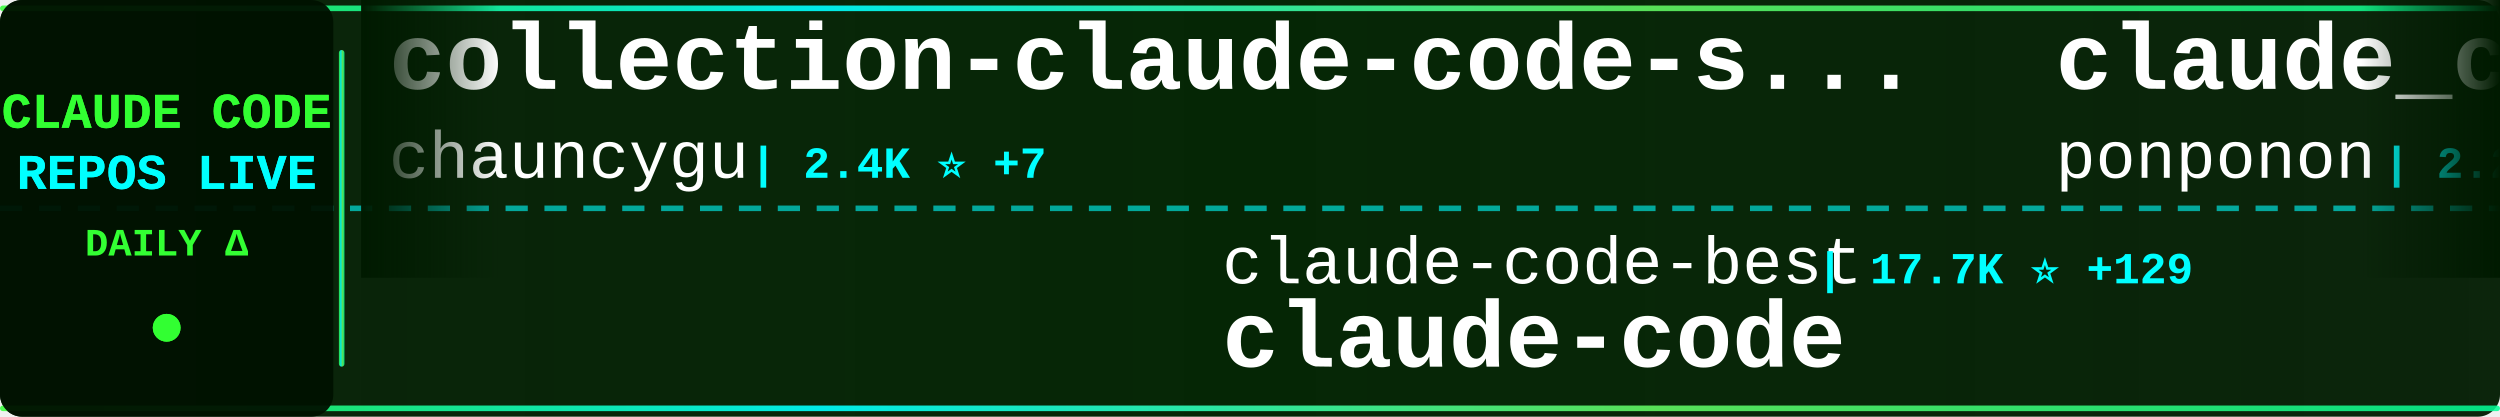
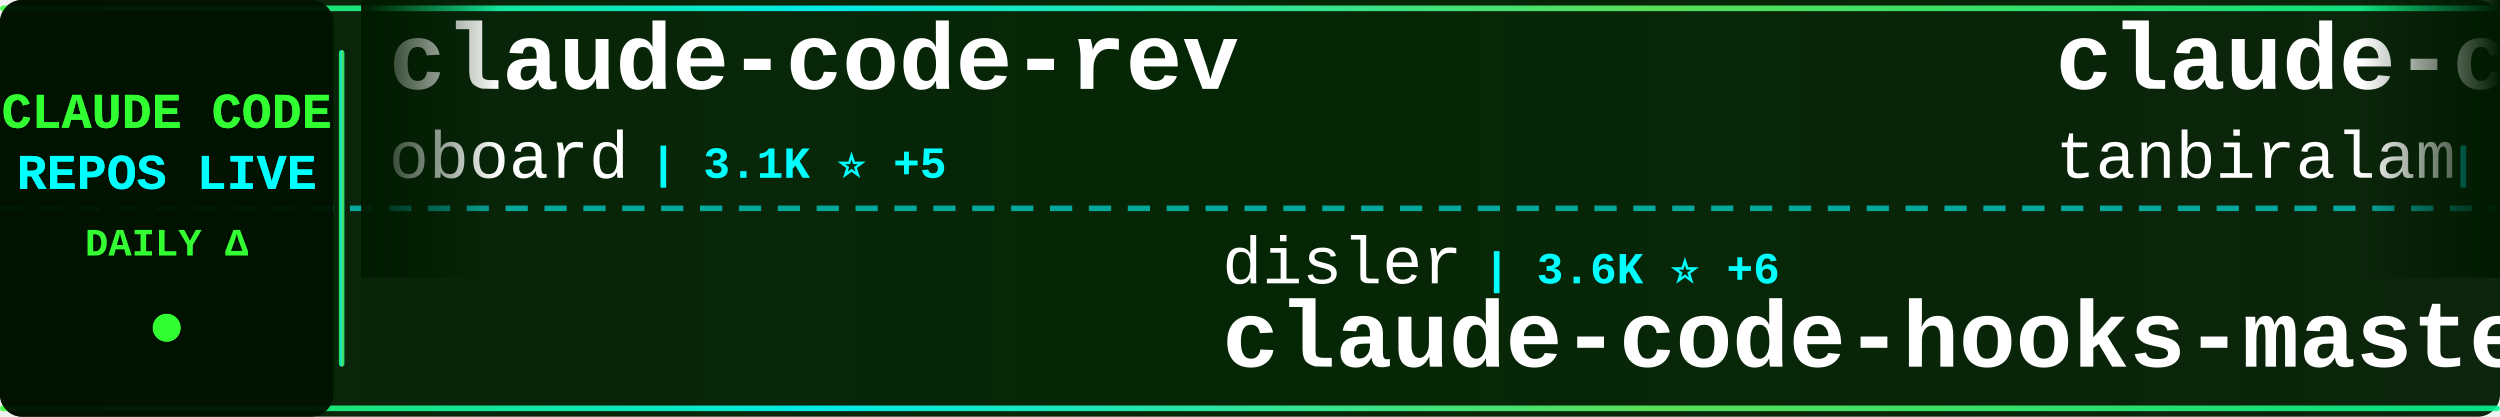
<svg xmlns="http://www.w3.org/2000/svg" width="900" height="150">
  <defs>
    <linearGradient id="tickerBg" x1="0%" y1="0%" x2="100%" y2="0%">
      <stop offset="0%" style="stop-color:#001a00;stop-opacity:0.95" />
      <stop offset="50%" style="stop-color:#002200;stop-opacity:0.98" />
      <stop offset="100%" style="stop-color:#001a00;stop-opacity:0.95" />
    </linearGradient>
    <linearGradient id="borderGrad" x1="0%" y1="0%" x2="100%" y2="0%">
      <stop offset="0%" style="stop-color:#33ff33;stop-opacity:0.85">
        <animate attributeName="stop-opacity" values="0.85;1;0.85" dur="2s" repeatCount="indefinite" />
      </stop>
      <stop offset="33%" style="stop-color:#00ffff;stop-opacity:0.9">
        <animate attributeName="stop-opacity" values="0.9;1;0.9" dur="2.2s" repeatCount="indefinite" />
      </stop>
      <stop offset="66%" style="stop-color:#66ff66;stop-opacity:0.85">
        <animate attributeName="stop-opacity" values="0.85;1;0.85" dur="1.8s" repeatCount="indefinite" />
      </stop>
      <stop offset="100%" style="stop-color:#00ff99;stop-opacity:0.85">
        <animate attributeName="stop-opacity" values="0.85;1;0.85" dur="2s" repeatCount="indefinite" />
      </stop>
    </linearGradient>
    <filter id="textGlow">
      <feGaussianBlur stdDeviation="0.1" result="coloredBlur" />
      <feMerge>
        <feMergeNode in="coloredBlur" />
        <feMergeNode in="SourceGraphic" />
      </feMerge>
    </filter>
    <filter id="metricGlow">
      <feGaussianBlur stdDeviation="0.2" result="coloredBlur" />
      <feMerge>
        <feMergeNode in="coloredBlur" />
        <feMergeNode in="SourceGraphic" />
      </feMerge>
    </filter>
    <linearGradient id="leftFade" x1="0%" y1="0%" x2="100%" y2="0%">
      <stop offset="0%" style="stop-color:#001a00;stop-opacity:1" />
      <stop offset="100%" style="stop-color:#001a00;stop-opacity:0" />
    </linearGradient>
    <linearGradient id="rightFade" x1="0%" y1="0%" x2="100%" y2="0%">
      <stop offset="0%" style="stop-color:#001a00;stop-opacity:0" />
      <stop offset="100%" style="stop-color:#001a00;stop-opacity:1" />
    </linearGradient>
  </defs>
  <rect width="900" height="150" fill="url(#tickerBg)" rx="8" />
  <rect x="0" y="2" width="900" height="2" fill="url(#borderGrad)" rx="1" />
  <rect x="0" y="146" width="900" height="2" fill="url(#borderGrad)" rx="1" />
  <line x1="0" y1="75" x2="900" y2="75" stroke="#00ffff" stroke-width="2" stroke-dasharray="8 6" opacity="0.6" />
  <rect x="0" y="0" width="120" height="150" fill="#001100" opacity="0.95" rx="8" />
  <text x="60" y="46" font-family="'Courier New', monospace" font-size="18" font-weight="bold" fill="#33ff33" text-anchor="middle" filter="url(#textGlow)">
    CLAUDE CODE
  </text>
  <text x="60" y="68" font-family="'Courier New', monospace" font-size="18" font-weight="bold" fill="#00ffff" text-anchor="middle" filter="url(#textGlow)">
    REPOS LIVE
  </text>
  <text x="60" y="92" font-family="'Courier New', monospace" font-size="14" font-weight="bold" fill="#33ff33" text-anchor="middle">
    DAILY Δ
  </text>
  <circle cx="60" cy="118" r="5" fill="#33ff33" filter="url(#metricGlow)">
    <animate attributeName="r" values="4;6;4" dur="1.5s" repeatCount="indefinite" />
    <animate attributeName="opacity" values="0.6;1;0.6" dur="1.5s" repeatCount="indefinite" />
  </circle>
  <rect x="122" y="18" width="2" height="114" fill="url(#borderGrad)" rx="1" />
  <clipPath id="tickerClip">
    <rect x="130" y="0" width="770" height="150" />
  </clipPath>
  <g clip-path="url(#tickerClip)">
    <g id="tickerItems">
      <animateTransform attributeName="transform" attributeType="XML" type="translate" from="0 0" to="-3000 0" dur="54s" repeatCount="indefinite" />
      <g transform="translate(0, 0)">
-         <text x="140" y="32" font-family="'Courier New', monospace" font-size="34" font-weight="bold" fill="#ffffff">collection-claude-code-s...</text>
-         <text x="140" y="64" font-family="'Courier New', monospace" font-size="24" font-weight="normal" fill="#ffffff" opacity="1.0">chauncygu</text>
-         <text x="270" y="64" font-family="'Courier New', monospace" font-size="16" font-weight="bold" fill="#00ffff"> | 2.4K ⭐ +7</text>
+         <text x="140" y="32" font-family="'Courier New', monospace" font-size="34" font-weight="bold" fill="#ffffff">claude-code-rev</text>
+         <text x="140" y="64" font-family="'Courier New', monospace" font-size="24" font-weight="normal" fill="#ffffff" opacity="1.0">oboard</text>
+         <text x="234" y="64" font-family="'Courier New', monospace" font-size="16" font-weight="bold" fill="#00ffff"> | 3.1K ⭐ +5</text>
      </g>
      <g transform="translate(300, 0)">
-         <text x="140" y="102" font-family="'Courier New', monospace" font-size="24" font-weight="normal" fill="#ffffff" opacity="1.0">claude-code-best</text>
-         <text x="354" y="102" font-family="'Courier New', monospace" font-size="16" font-weight="bold" fill="#00ffff"> | 17.7K ⭐ +129</text>
+         <text x="140" y="102" font-family="'Courier New', monospace" font-size="24" font-weight="normal" fill="#ffffff" opacity="1.0">disler</text>
+         <text x="234" y="102" font-family="'Courier New', monospace" font-size="16" font-weight="bold" fill="#00ffff"> | 3.6K ⭐ +6</text>
+         <text x="140" y="132" font-family="'Courier New', monospace" font-size="34" font-weight="bold" fill="#ffffff">claude-code-hooks-master...</text>
+       </g>
+       <g transform="translate(600, 0)">
+         <text x="140" y="32" font-family="'Courier New', monospace" font-size="34" font-weight="bold" fill="#ffffff">claude-code</text>
+         <text x="140" y="64" font-family="'Courier New', monospace" font-size="24" font-weight="normal" fill="#ffffff" opacity="1.0">tanbiralam</text>
+         <text x="282" y="64" font-family="'Courier New', monospace" font-size="16" font-weight="bold" fill="#00ffff"> | 1.6K ⭐ +7</text>
+       </g>
+       <g transform="translate(900, 0)">
+         <text x="140" y="102" font-family="'Courier New', monospace" font-size="24" font-weight="normal" fill="#ffffff" opacity="1.0">andrew-kramer-inno</text>
+         <text x="378" y="102" font-family="'Courier New', monospace" font-size="16" font-weight="bold" fill="#00ffff"> | 586 ⭐</text>
+         <text x="140" y="132" font-family="'Courier New', monospace" font-size="34" font-weight="bold" fill="#ffffff">claude-code-source-build</text>
+       </g>
+       <g transform="translate(1200, 0)">
+         <text x="140" y="32" font-family="'Courier New', monospace" font-size="34" font-weight="bold" fill="#ffffff">claude_code_src</text>
+         <text x="140" y="64" font-family="'Courier New', monospace" font-size="24" font-weight="normal" fill="#ffffff" opacity="1.0">ponponon</text>
+         <text x="258" y="64" font-family="'Courier New', monospace" font-size="16" font-weight="bold" fill="#00ffff"> | 2.2K ⭐ +1</text>
+       </g>
+       <g transform="translate(1500, 0)">
+         <text x="140" y="102" font-family="'Courier New', monospace" font-size="24" font-weight="normal" fill="#ffffff" opacity="1.0">musistudio</text>
+         <text x="282" y="102" font-family="'Courier New', monospace" font-size="16" font-weight="bold" fill="#00ffff"> | 33.6K ⭐ +75</text>
+         <text x="140" y="132" font-family="'Courier New', monospace" font-size="34" font-weight="bold" fill="#ffffff">claude-code-router</text>
+       </g>
+       <g transform="translate(1800, 0)">
+         <text x="140" y="32" font-family="'Courier New', monospace" font-size="34" font-weight="bold" fill="#ffffff">ralph</text>
+         <text x="140" y="64" font-family="'Courier New', monospace" font-size="24" font-weight="normal" fill="#ffffff" opacity="1.0">snarktank</text>
+         <text x="270" y="64" font-family="'Courier New', monospace" font-size="16" font-weight="bold" fill="#00ffff"> | 18.7K ⭐ +103</text>
+       </g>
+       <g transform="translate(2100, 0)">
+         <text x="140" y="102" font-family="'Courier New', monospace" font-size="24" font-weight="normal" fill="#ffffff" opacity="1.0">edmund-io</text>
+         <text x="270" y="102" font-family="'Courier New', monospace" font-size="16" font-weight="bold" fill="#00ffff"> | 1.4K ⭐</text>
+         <text x="140" y="132" font-family="'Courier New', monospace" font-size="34" font-weight="bold" fill="#ffffff">edmunds-claude-code</text>
+       </g>
+       <g transform="translate(2400, 0)">
+         <text x="140" y="32" font-family="'Courier New', monospace" font-size="34" font-weight="bold" fill="#ffffff">claude-code</text>
+         <text x="140" y="64" font-family="'Courier New', monospace" font-size="24" font-weight="normal" fill="#ffffff" opacity="1.0">xorespesp</text>
+         <text x="270" y="64" font-family="'Courier New', monospace" font-size="16" font-weight="bold" fill="#00ffff"> | 222 ⭐</text>
+       </g>
+       <g transform="translate(2700, 0)">
+         <text x="140" y="102" font-family="'Courier New', monospace" font-size="24" font-weight="normal" fill="#ffffff" opacity="1.0">Onewon</text>
+         <text x="234" y="102" font-family="'Courier New', monospace" font-size="16" font-weight="bold" fill="#00ffff"> | 179 ⭐</text>
        <text x="140" y="132" font-family="'Courier New', monospace" font-size="34" font-weight="bold" fill="#ffffff">claude-code</text>
      </g>
-       <g transform="translate(600, 0)">
-         <text x="140" y="32" font-family="'Courier New', monospace" font-size="34" font-weight="bold" fill="#ffffff">claude_code_src</text>
-         <text x="140" y="64" font-family="'Courier New', monospace" font-size="24" font-weight="normal" fill="#ffffff" opacity="1.0">ponponon</text>
-         <text x="258" y="64" font-family="'Courier New', monospace" font-size="16" font-weight="bold" fill="#00ffff"> | 2.2K ⭐</text>
-       </g>
-       <g transform="translate(900, 0)">
-         <text x="140" y="102" font-family="'Courier New', monospace" font-size="24" font-weight="normal" fill="#ffffff" opacity="1.0">zstmfhy</text>
-         <text x="246" y="102" font-family="'Courier New', monospace" font-size="16" font-weight="bold" fill="#00ffff"> | 190 ⭐</text>
-         <text x="140" y="132" font-family="'Courier New', monospace" font-size="34" font-weight="bold" fill="#ffffff">Claude-code</text>
-       </g>
-       <g transform="translate(1200, 0)">
-         <text x="140" y="32" font-family="'Courier New', monospace" font-size="34" font-weight="bold" fill="#ffffff">oh-my-claudecode</text>
-         <text x="140" y="64" font-family="'Courier New', monospace" font-size="24" font-weight="normal" fill="#ffffff" opacity="1.0">Yeachan-Heo</text>
-         <text x="294" y="64" font-family="'Courier New', monospace" font-size="16" font-weight="bold" fill="#00ffff"> | 32.7K ⭐ +154</text>
-       </g>
-       <g transform="translate(1500, 0)">
-         <text x="140" y="102" font-family="'Courier New', monospace" font-size="24" font-weight="normal" fill="#ffffff" opacity="1.0">alirezarezvani</text>
-         <text x="330" y="102" font-family="'Courier New', monospace" font-size="16" font-weight="bold" fill="#00ffff"> | 13.9K ⭐ +95</text>
-         <text x="140" y="132" font-family="'Courier New', monospace" font-size="34" font-weight="bold" fill="#ffffff">claude-skills</text>
-       </g>
-       <g transform="translate(1800, 0)">
+       <g transform="translate(3000, 0)">
        <text x="140" y="32" font-family="'Courier New', monospace" font-size="34" font-weight="bold" fill="#ffffff">claude-code-rev</text>
        <text x="140" y="64" font-family="'Courier New', monospace" font-size="24" font-weight="normal" fill="#ffffff" opacity="1.0">oboard</text>
-         <text x="234" y="64" font-family="'Courier New', monospace" font-size="16" font-weight="bold" fill="#00ffff"> | 3.1K ⭐ +3</text>
-       </g>
-       <g transform="translate(2100, 0)">
-         <text x="140" y="102" font-family="'Courier New', monospace" font-size="24" font-weight="normal" fill="#ffffff" opacity="1.0">tanbiralam</text>
-         <text x="282" y="102" font-family="'Courier New', monospace" font-size="16" font-weight="bold" fill="#00ffff"> | 1.6K ⭐ +5</text>
-         <text x="140" y="132" font-family="'Courier New', monospace" font-size="34" font-weight="bold" fill="#ffffff">claude-code</text>
-       </g>
-       <g transform="translate(2400, 0)">
-         <text x="140" y="32" font-family="'Courier New', monospace" font-size="34" font-weight="bold" fill="#ffffff">claude-code-hub</text>
-         <text x="140" y="64" font-family="'Courier New', monospace" font-size="24" font-weight="normal" fill="#ffffff" opacity="1.0">ding113</text>
-         <text x="246" y="64" font-family="'Courier New', monospace" font-size="16" font-weight="bold" fill="#00ffff"> | 2.8K ⭐ +19</text>
-       </g>
-       <g transform="translate(2700, 0)">
-         <text x="140" y="102" font-family="'Courier New', monospace" font-size="24" font-weight="normal" fill="#ffffff" opacity="1.0">repowise-dev</text>
-         <text x="306" y="102" font-family="'Courier New', monospace" font-size="16" font-weight="bold" fill="#00ffff"> | 994 ⭐ +2</text>
-         <text x="140" y="132" font-family="'Courier New', monospace" font-size="34" font-weight="bold" fill="#ffffff">claude-code-prompts</text>
-       </g>
-       <g transform="translate(3000, 0)">
-         <text x="140" y="32" font-family="'Courier New', monospace" font-size="34" font-weight="bold" fill="#ffffff">collection-claude-code-s...</text>
-         <text x="140" y="64" font-family="'Courier New', monospace" font-size="24" font-weight="normal" fill="#ffffff" opacity="1.0">chauncygu</text>
-         <text x="270" y="64" font-family="'Courier New', monospace" font-size="16" font-weight="bold" fill="#00ffff"> | 2.4K ⭐ +7</text>
+         <text x="234" y="64" font-family="'Courier New', monospace" font-size="16" font-weight="bold" fill="#00ffff"> | 3.1K ⭐ +5</text>
      </g>
      <g transform="translate(3300, 0)">
-         <text x="140" y="102" font-family="'Courier New', monospace" font-size="24" font-weight="normal" fill="#ffffff" opacity="1.0">claude-code-best</text>
-         <text x="354" y="102" font-family="'Courier New', monospace" font-size="16" font-weight="bold" fill="#00ffff"> | 17.7K ⭐ +129</text>
-         <text x="140" y="132" font-family="'Courier New', monospace" font-size="34" font-weight="bold" fill="#ffffff">claude-code</text>
+         <text x="140" y="102" font-family="'Courier New', monospace" font-size="24" font-weight="normal" fill="#ffffff" opacity="1.0">disler</text>
+         <text x="234" y="102" font-family="'Courier New', monospace" font-size="16" font-weight="bold" fill="#00ffff"> | 3.6K ⭐ +6</text>
+         <text x="140" y="132" font-family="'Courier New', monospace" font-size="34" font-weight="bold" fill="#ffffff">claude-code-hooks-master...</text>
      </g>
      <g transform="translate(3600, 0)">
-         <text x="140" y="32" font-family="'Courier New', monospace" font-size="34" font-weight="bold" fill="#ffffff">claude_code_src</text>
-         <text x="140" y="64" font-family="'Courier New', monospace" font-size="24" font-weight="normal" fill="#ffffff" opacity="1.0">ponponon</text>
-         <text x="258" y="64" font-family="'Courier New', monospace" font-size="16" font-weight="bold" fill="#00ffff"> | 2.2K ⭐</text>
+         <text x="140" y="32" font-family="'Courier New', monospace" font-size="34" font-weight="bold" fill="#ffffff">claude-code</text>
+         <text x="140" y="64" font-family="'Courier New', monospace" font-size="24" font-weight="normal" fill="#ffffff" opacity="1.0">tanbiralam</text>
+         <text x="282" y="64" font-family="'Courier New', monospace" font-size="16" font-weight="bold" fill="#00ffff"> | 1.6K ⭐ +7</text>
      </g>
      <g transform="translate(3900, 0)">
-         <text x="140" y="102" font-family="'Courier New', monospace" font-size="24" font-weight="normal" fill="#ffffff" opacity="1.0">zstmfhy</text>
-         <text x="246" y="102" font-family="'Courier New', monospace" font-size="16" font-weight="bold" fill="#00ffff"> | 190 ⭐</text>
-         <text x="140" y="132" font-family="'Courier New', monospace" font-size="34" font-weight="bold" fill="#ffffff">Claude-code</text>
+         <text x="140" y="102" font-family="'Courier New', monospace" font-size="24" font-weight="normal" fill="#ffffff" opacity="1.0">andrew-kramer-inno</text>
+         <text x="378" y="102" font-family="'Courier New', monospace" font-size="16" font-weight="bold" fill="#00ffff"> | 586 ⭐</text>
+         <text x="140" y="132" font-family="'Courier New', monospace" font-size="34" font-weight="bold" fill="#ffffff">claude-code-source-build</text>
      </g>
    </g>
  </g>
  <rect x="130" y="0" width="50" height="100" fill="url(#leftFade)" />
  <rect x="850" y="0" width="50" height="100" fill="url(#rightFade)" />
</svg>
